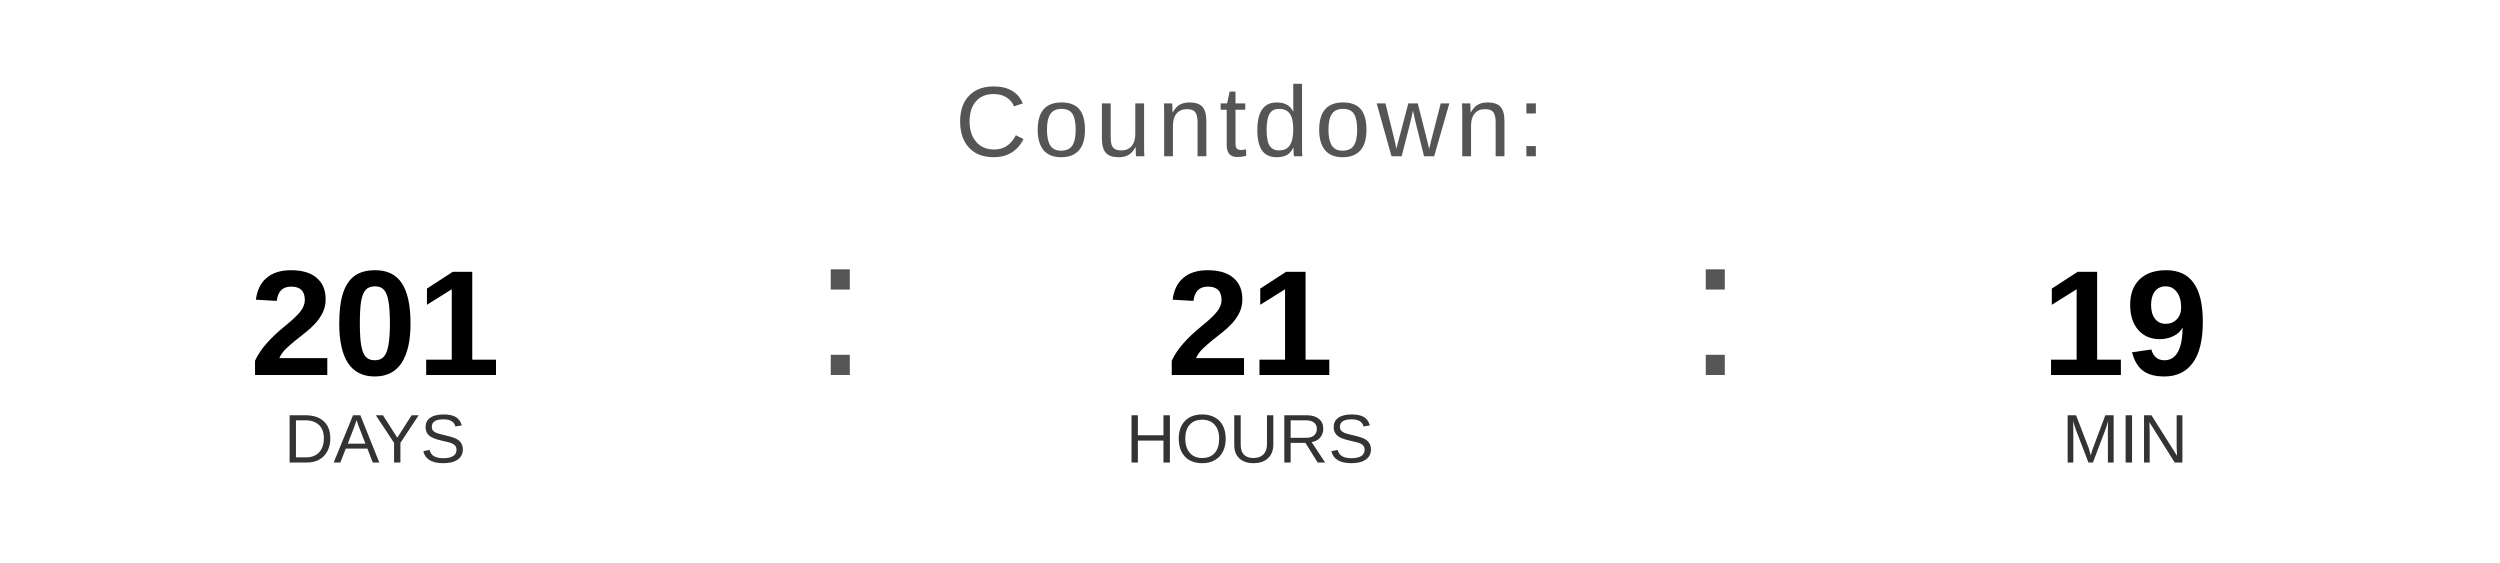
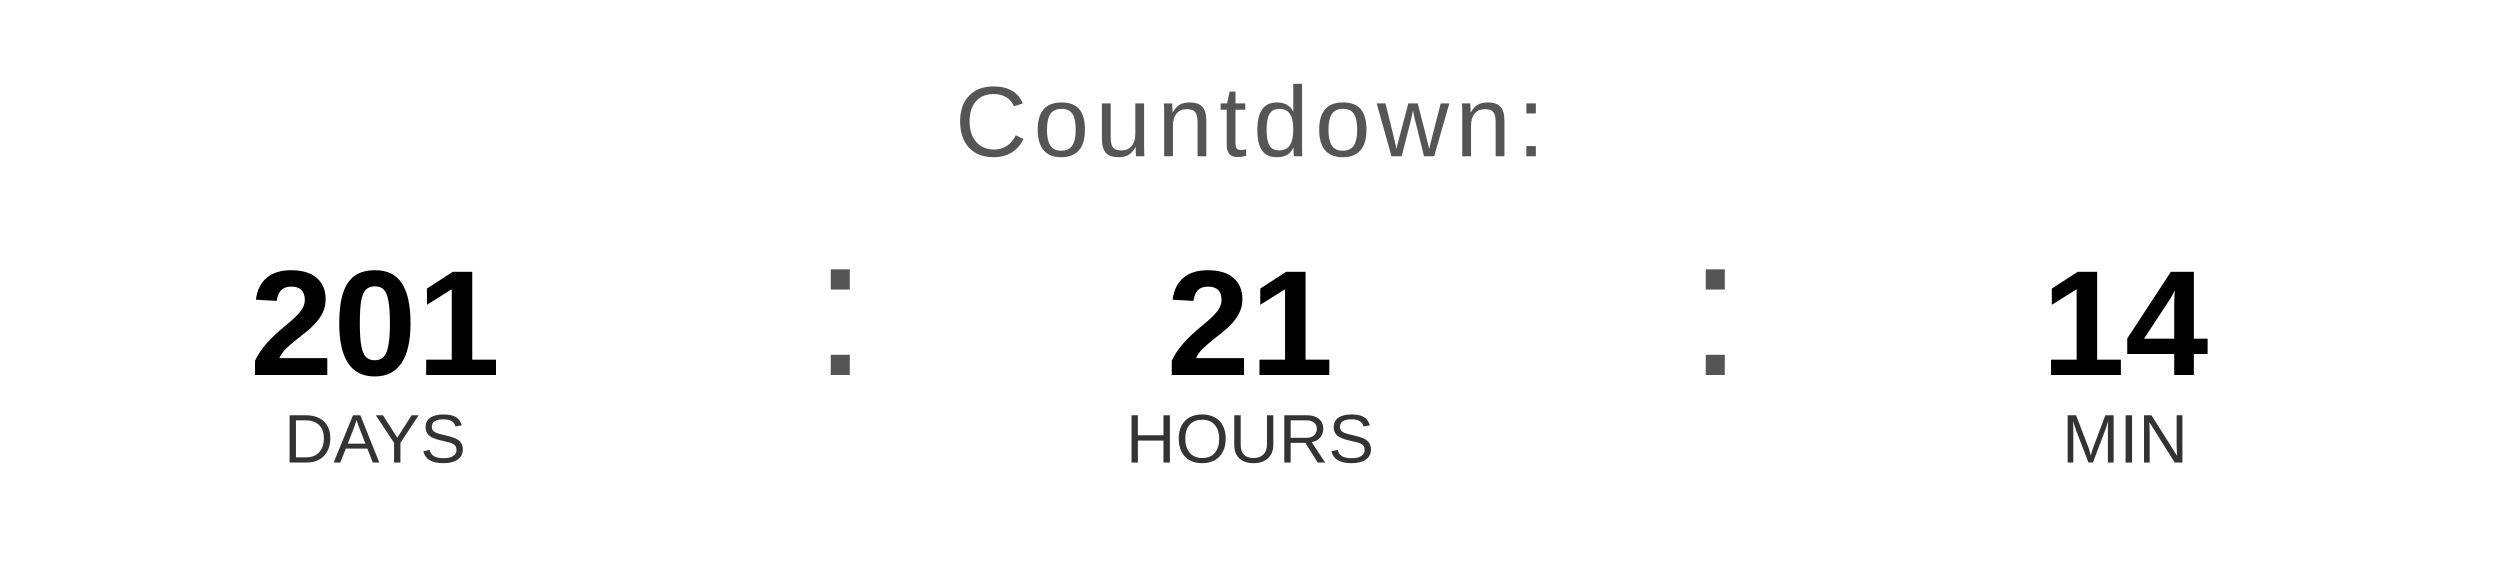
<svg xmlns="http://www.w3.org/2000/svg" width="400" height="90" viewBox="0 0 400 90">
  <text x="200" y="25" font-family="Arial, Helvetica, sans-serif" font-size="16" fill="#555555" text-anchor="middle" letter-spacing="1">
    Countdown:
  </text>
  <text x="60" y="60" font-family="Arial, Helvetica, sans-serif" font-size="24" font-weight="bold" fill="#000000" text-anchor="middle">201</text>
  <text x="60" y="74" font-family="Arial, Helvetica, sans-serif" font-size="11" fill="#333333" text-anchor="middle">DAYS</text>
  <text x="130" y="60" font-family="Arial, sans-serif" font-size="32" fill="#555555">:</text>
  <text x="200" y="60" font-family="Arial, Helvetica, sans-serif" font-size="24" font-weight="bold" fill="#000000" text-anchor="middle">21</text>
  <text x="200" y="74" font-family="Arial, Helvetica, sans-serif" font-size="11" fill="#333333" text-anchor="middle">HOURS</text>
  <text x="270" y="60" font-family="Arial, sans-serif" font-size="32" fill="#555555">:</text>
-   <text x="340" y="60" font-family="Arial, Helvetica, sans-serif" font-size="24" font-weight="bold" fill="#000000" text-anchor="middle">19</text>
+   <text x="340" y="60" font-family="Arial, Helvetica, sans-serif" font-size="24" font-weight="bold" fill="#000000" text-anchor="middle">14</text>
  <text x="340" y="74" font-family="Arial, Helvetica, sans-serif" font-size="11" fill="#333333" text-anchor="middle">MIN</text>
</svg>
